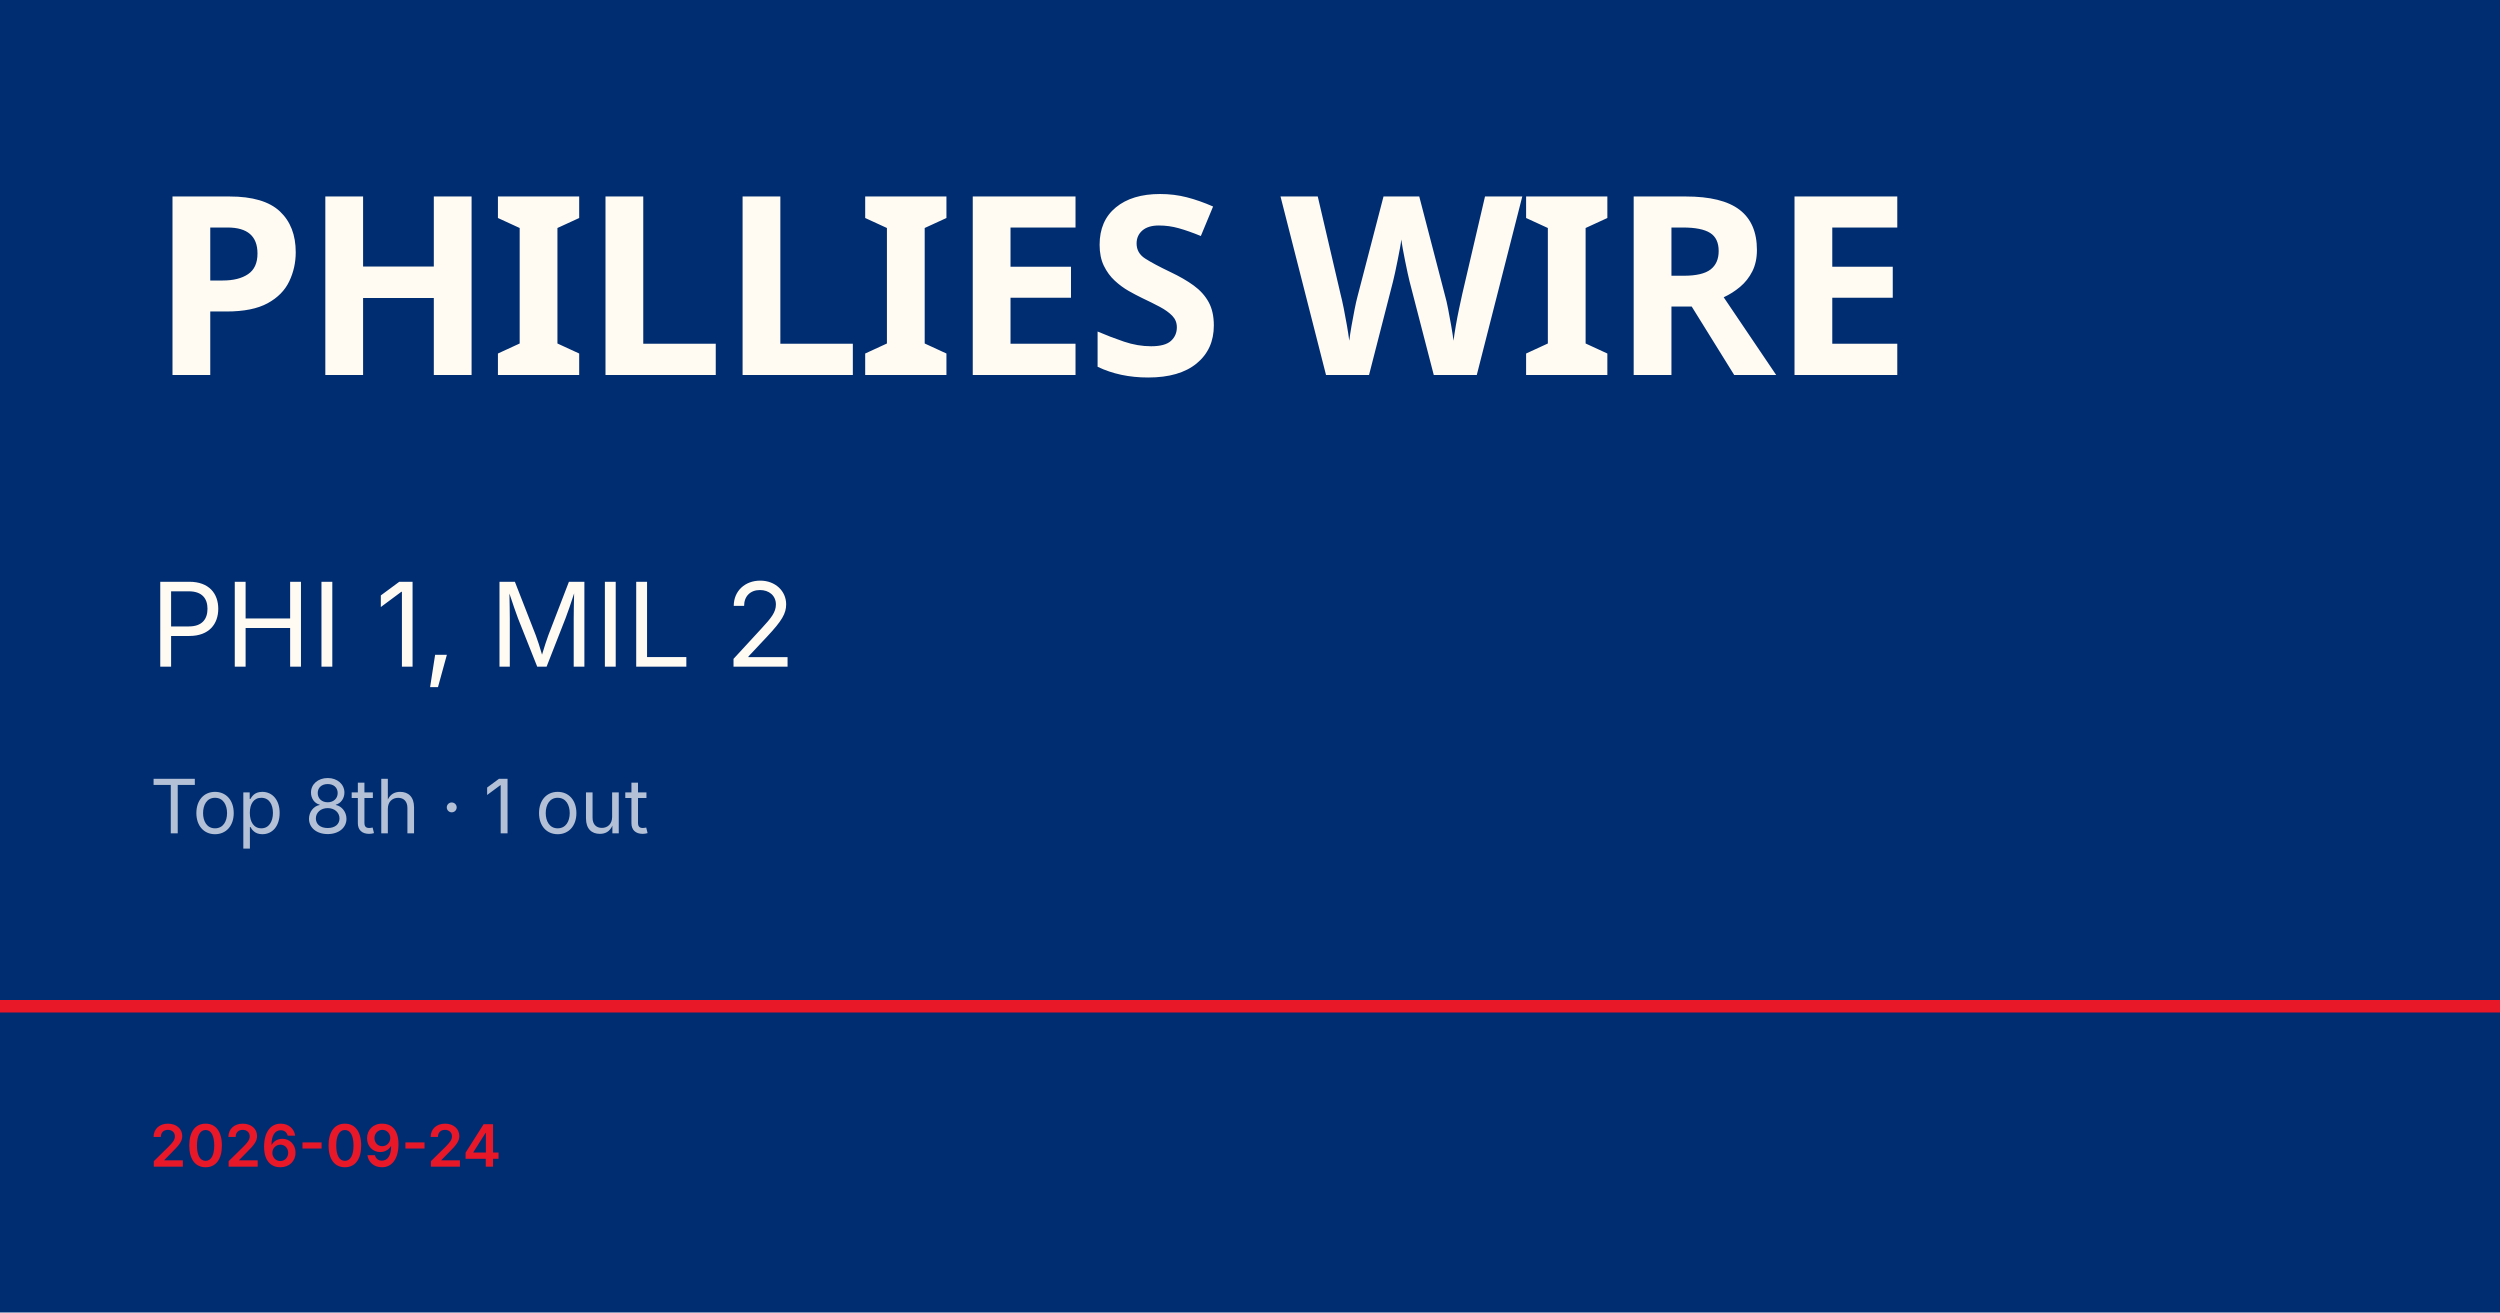
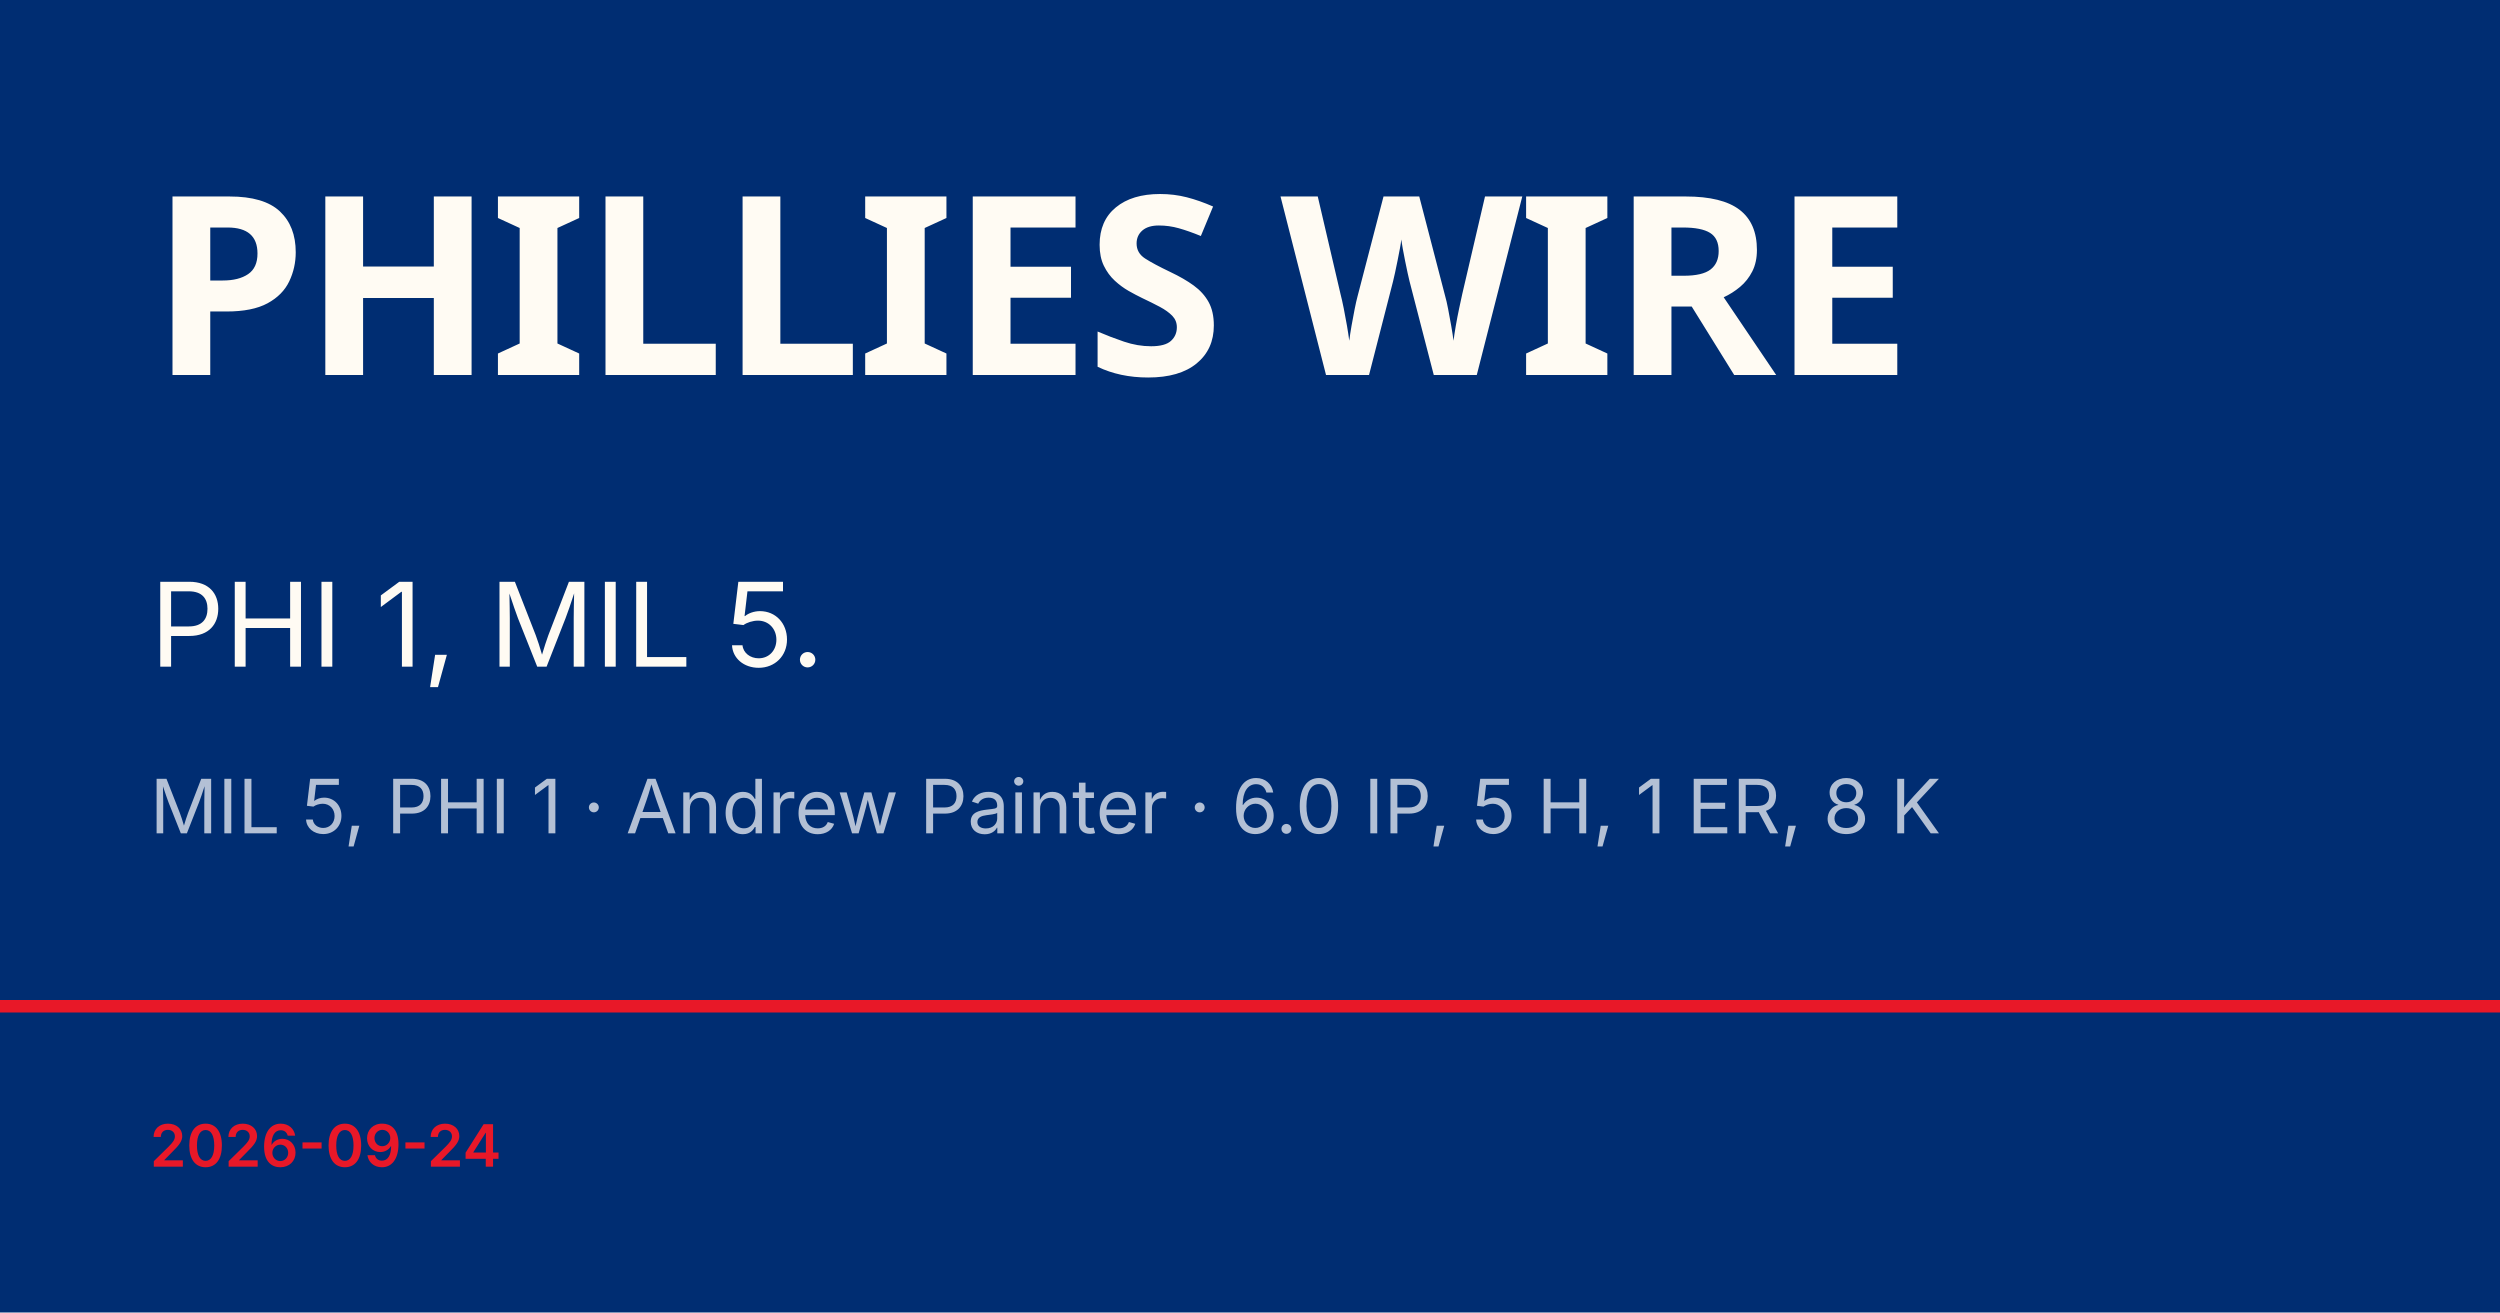
<svg xmlns="http://www.w3.org/2000/svg" viewBox="0 0 1200 630">
  <rect width="1200" height="630" fill="#002d72" />
  <rect y="480" width="1200" height="6" fill="#e81828" />
  <text x="72" y="180" font-family="Barlow Condensed, Impact, sans-serif" font-size="120" font-weight="900" fill="#fffbf3" letter-spacing="-2">PHILLIES WIRE</text>
-   <text x="72" y="320" font-family="Inter, Helvetica, sans-serif" font-size="56" fill="#fffbf3">PHI 1, MIL 2</text>
-   <text x="72" y="400" font-family="Inter, Helvetica, sans-serif" font-size="36" fill="rgba(255,255,255,0.7)">Top 8th · 1 out</text>
+   <text x="72" y="320" font-family="Inter, Helvetica, sans-serif" font-size="56" fill="#fffbf3">PHI 1, MIL 5.</text>
+   <text x="72" y="400" font-family="Inter, Helvetica, sans-serif" font-size="36" fill="rgba(255,255,255,0.7)">MIL 5, PHI 1 · Andrew Painter · 6.0 IP, 5 H, 1 ER, 8 K</text>
  <text x="72" y="560" font-family="Inter, Helvetica, sans-serif" font-size="28" fill="#e81828" font-weight="600">2026-09-24</text>
</svg>
